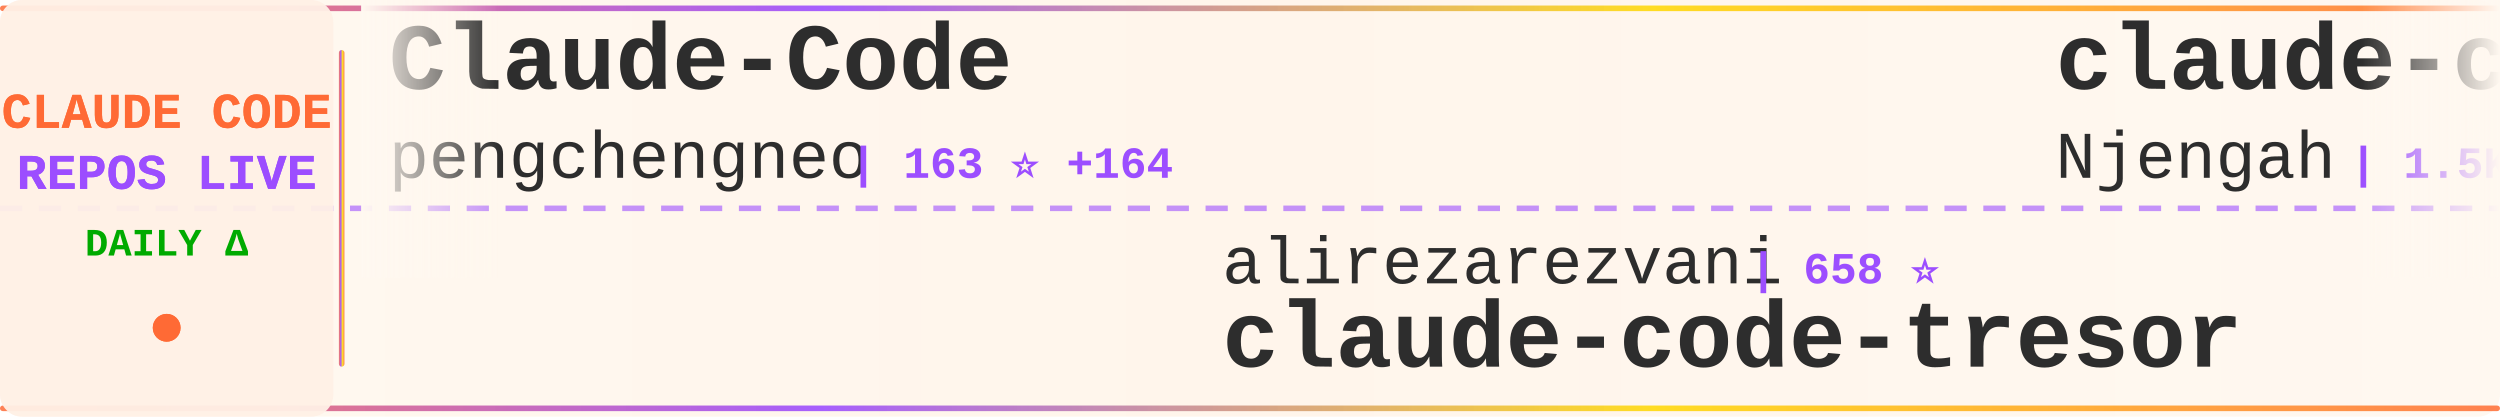
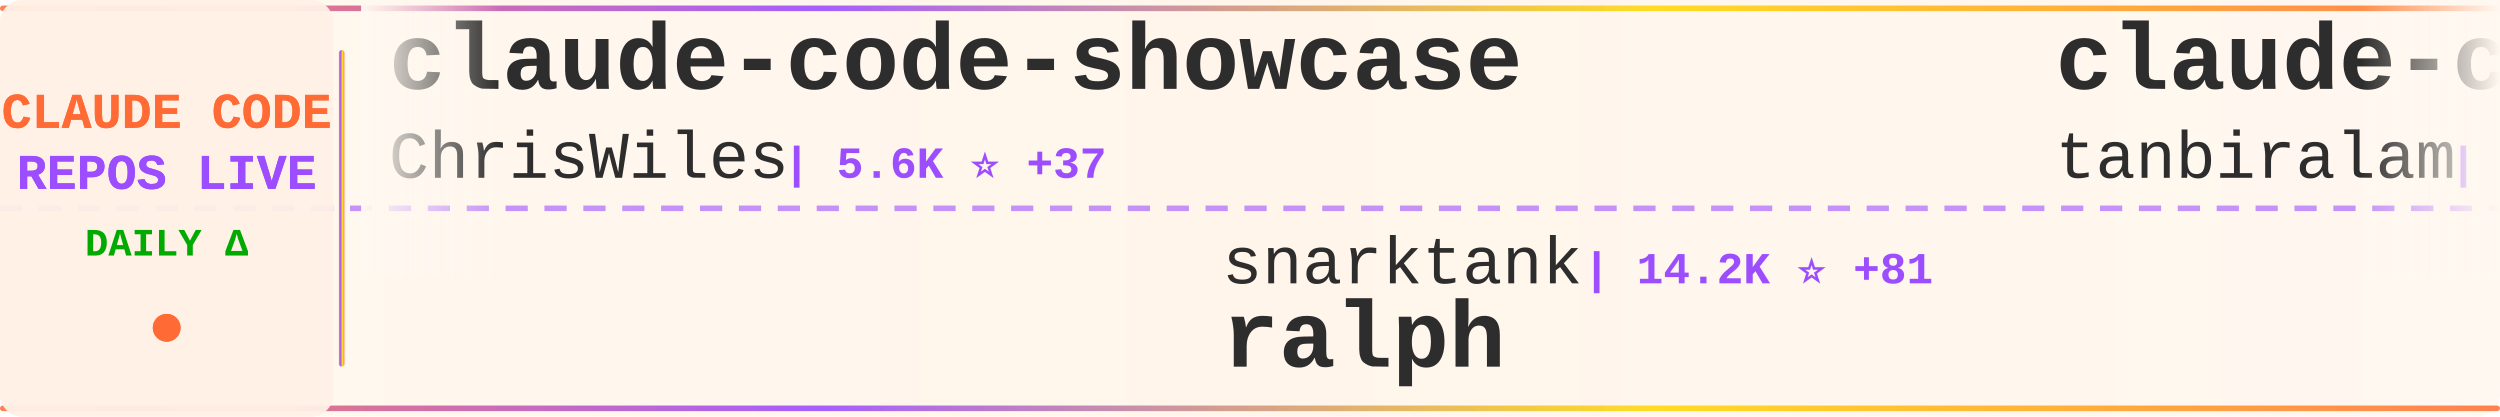
<svg xmlns="http://www.w3.org/2000/svg" width="900" height="150">
  <defs>
    <linearGradient id="tickerBg" x1="0%" y1="0%" x2="100%" y2="0%">
      <stop offset="0%" style="stop-color:#fff8f0;stop-opacity:0.98" />
      <stop offset="50%" style="stop-color:#fff5eb;stop-opacity:1" />
      <stop offset="100%" style="stop-color:#fff8f0;stop-opacity:0.98" />
    </linearGradient>
    <linearGradient id="borderGrad" x1="0%" y1="0%" x2="100%" y2="0%">
      <stop offset="0%" style="stop-color:#FF6B35;stop-opacity:0.85">
        <animate attributeName="stop-opacity" values="0.85;1;0.85" dur="2s" repeatCount="indefinite" />
      </stop>
      <stop offset="33%" style="stop-color:#9C4EFF;stop-opacity:0.9">
        <animate attributeName="stop-opacity" values="0.9;1;0.9" dur="2.2s" repeatCount="indefinite" />
      </stop>
      <stop offset="66%" style="stop-color:#FFD700;stop-opacity:0.85">
        <animate attributeName="stop-opacity" values="0.85;1;0.85" dur="1.8s" repeatCount="indefinite" />
      </stop>
      <stop offset="100%" style="stop-color:#FF6B35;stop-opacity:0.85">
        <animate attributeName="stop-opacity" values="0.85;1;0.85" dur="2s" repeatCount="indefinite" />
      </stop>
    </linearGradient>
    <filter id="textGlow">
      <feGaussianBlur stdDeviation="0.15" result="coloredBlur" />
      <feMerge>
        <feMergeNode in="coloredBlur" />
        <feMergeNode in="SourceGraphic" />
      </feMerge>
    </filter>
    <filter id="metricGlow">
      <feGaussianBlur stdDeviation="0.2" result="coloredBlur" />
      <feMerge>
        <feMergeNode in="coloredBlur" />
        <feMergeNode in="SourceGraphic" />
      </feMerge>
    </filter>
    <linearGradient id="leftFade" x1="0%" y1="0%" x2="100%" y2="0%">
      <stop offset="0%" style="stop-color:#fff8f0;stop-opacity:1" />
      <stop offset="100%" style="stop-color:#fff8f0;stop-opacity:0" />
    </linearGradient>
    <linearGradient id="rightFade" x1="0%" y1="0%" x2="100%" y2="0%">
      <stop offset="0%" style="stop-color:#fff8f0;stop-opacity:0" />
      <stop offset="100%" style="stop-color:#fff8f0;stop-opacity:1" />
    </linearGradient>
  </defs>
  <rect width="900" height="150" fill="url(#tickerBg)" rx="8" />
  <rect x="0" y="2" width="900" height="2" fill="url(#borderGrad)" rx="1" />
  <rect x="0" y="146" width="900" height="2" fill="url(#borderGrad)" rx="1" />
  <line x1="0" y1="75" x2="900" y2="75" stroke="#9C4EFF" stroke-width="2" stroke-dasharray="8 6" opacity="0.6" />
  <rect x="0" y="0" width="120" height="150" fill="#fff0e6" opacity="0.95" rx="8" />
  <text x="60" y="46" font-family="'Courier New', monospace" font-size="18" font-weight="bold" fill="#FF6B35" text-anchor="middle" filter="url(#textGlow)">
    CLAUDE CODE
  </text>
  <text x="60" y="68" font-family="'Courier New', monospace" font-size="18" font-weight="bold" fill="#9C4EFF" text-anchor="middle" filter="url(#textGlow)">
    REPOS LIVE
  </text>
  <text x="60" y="92" font-family="'Courier New', monospace" font-size="14" font-weight="bold" fill="#00aa00" text-anchor="middle">
    DAILY Δ
  </text>
  <circle cx="60" cy="118" r="5" fill="#FF6B35" filter="url(#metricGlow)">
    <animate attributeName="r" values="4;6;4" dur="1.5s" repeatCount="indefinite" />
    <animate attributeName="opacity" values="0.6;1;0.6" dur="1.5s" repeatCount="indefinite" />
  </circle>
  <rect x="122" y="18" width="2" height="114" fill="url(#borderGrad)" rx="1" />
  <clipPath id="tickerClip">
    <rect x="130" y="0" width="770" height="150" />
  </clipPath>
  <g clip-path="url(#tickerClip)">
    <g id="tickerItems">
      <animateTransform attributeName="transform" attributeType="XML" type="translate" from="0 0" to="-3000 0" dur="54s" repeatCount="indefinite" />
      <g transform="translate(0, 0)">
-         <text x="140" y="32" font-family="'Courier New', monospace" font-size="34" font-weight="bold" fill="#2d2d2d">Claude-Code</text>
-         <text x="140" y="64" font-family="'Courier New', monospace" font-size="24" font-weight="normal" fill="#2d2d2d" opacity="1.0">pengchengneo</text>
-         <text x="306" y="64" font-family="'Courier New', monospace" font-size="16" font-weight="bold" fill="#9C4EFF"> | 163 ⭐ +164</text>
+         <text x="140" y="32" font-family="'Courier New', monospace" font-size="34" font-weight="bold" fill="#2d2d2d">claude-code-showcase</text>
+         <text x="140" y="64" font-family="'Courier New', monospace" font-size="24" font-weight="normal" fill="#2d2d2d" opacity="1.0">ChrisWiles</text>
+         <text x="282" y="64" font-family="'Courier New', monospace" font-size="16" font-weight="bold" fill="#9C4EFF"> | 5.6K ⭐ +37</text>
      </g>
      <g transform="translate(300, 0)">
-         <text x="140" y="102" font-family="'Courier New', monospace" font-size="24" font-weight="normal" fill="#2d2d2d" opacity="1.0">alirezarezvani</text>
-         <text x="330" y="102" font-family="'Courier New', monospace" font-size="16" font-weight="bold" fill="#9C4EFF"> | 658 ⭐</text>
-         <text x="140" y="132" font-family="'Courier New', monospace" font-size="34" font-weight="bold" fill="#2d2d2d">claude-code-tresor</text>
+         <text x="140" y="102" font-family="'Courier New', monospace" font-size="24" font-weight="normal" fill="#2d2d2d" opacity="1.0">snarktank</text>
+         <text x="270" y="102" font-family="'Courier New', monospace" font-size="16" font-weight="bold" fill="#9C4EFF"> | 14.2K ⭐ +81</text>
+         <text x="140" y="132" font-family="'Courier New', monospace" font-size="34" font-weight="bold" fill="#2d2d2d">ralph</text>
      </g>
      <g transform="translate(600, 0)">
-         <text x="140" y="32" font-family="'Courier New', monospace" font-size="34" font-weight="bold" fill="#2d2d2d">claude-code-cheat-sheet</text>
-         <text x="140" y="64" font-family="'Courier New', monospace" font-size="24" font-weight="normal" fill="#2d2d2d" opacity="1.0">Njengah</text>
-         <text x="246" y="64" font-family="'Courier New', monospace" font-size="16" font-weight="bold" fill="#9C4EFF"> | 1.5K ⭐ +8</text>
+         <text x="140" y="32" font-family="'Courier New', monospace" font-size="34" font-weight="bold" fill="#2d2d2d">claude-code</text>
+         <text x="140" y="64" font-family="'Courier New', monospace" font-size="24" font-weight="normal" fill="#2d2d2d" opacity="1.0">tanbiralam</text>
+         <text x="282" y="64" font-family="'Courier New', monospace" font-size="16" font-weight="bold" fill="#9C4EFF"> | 165 ⭐ +165</text>
      </g>
      <g transform="translate(900, 0)">
-         <text x="140" y="102" font-family="'Courier New', monospace" font-size="24" font-weight="normal" fill="#2d2d2d" opacity="1.0">edmund-io</text>
-         <text x="270" y="102" font-family="'Courier New', monospace" font-size="16" font-weight="bold" fill="#9C4EFF"> | 1.4K ⭐ +4</text>
-         <text x="140" y="132" font-family="'Courier New', monospace" font-size="34" font-weight="bold" fill="#2d2d2d">edmunds-claude-code</text>
+         <text x="140" y="102" font-family="'Courier New', monospace" font-size="24" font-weight="normal" fill="#2d2d2d" opacity="1.0">JessyTsui</text>
+         <text x="270" y="102" font-family="'Courier New', monospace" font-size="16" font-weight="bold" fill="#9C4EFF"> | 1.2K ⭐ +1</text>
+         <text x="140" y="132" font-family="'Courier New', monospace" font-size="34" font-weight="bold" fill="#2d2d2d">Claude-Code-Remote</text>
      </g>
      <g transform="translate(1200, 0)">
-         <text x="140" y="32" font-family="'Courier New', monospace" font-size="34" font-weight="bold" fill="#2d2d2d">wechat-bot</text>
-         <text x="140" y="64" font-family="'Courier New', monospace" font-size="24" font-weight="normal" fill="#2d2d2d" opacity="1.0">cixingguangming55555</text>
-         <text x="402" y="64" font-family="'Courier New', monospace" font-size="16" font-weight="bold" fill="#9C4EFF"> | 2.5K ⭐</text>
+         <text x="140" y="32" font-family="'Courier New', monospace" font-size="34" font-weight="bold" fill="#2d2d2d">Claude-Code-x-OpenClaw-G...</text>
+         <text x="140" y="64" font-family="'Courier New', monospace" font-size="24" font-weight="normal" fill="#2d2d2d" opacity="1.0">KimYx0207</text>
+         <text x="270" y="64" font-family="'Courier New', monospace" font-size="16" font-weight="bold" fill="#9C4EFF"> | 2.5K ⭐ +42</text>
      </g>
      <g transform="translate(1500, 0)">
-         <text x="140" y="102" font-family="'Courier New', monospace" font-size="24" font-weight="normal" fill="#2d2d2d" opacity="1.0">nirholas</text>
-         <text x="258" y="102" font-family="'Courier New', monospace" font-size="16" font-weight="bold" fill="#9C4EFF"> | 509 ⭐ +519</text>
-         <text x="140" y="132" font-family="'Courier New', monospace" font-size="34" font-weight="bold" fill="#2d2d2d">claude-code</text>
+         <text x="140" y="102" font-family="'Courier New', monospace" font-size="24" font-weight="normal" fill="#2d2d2d" opacity="1.0">simonw</text>
+         <text x="234" y="102" font-family="'Courier New', monospace" font-size="16" font-weight="bold" fill="#9C4EFF"> | 1.4K ⭐ +7</text>
+         <text x="140" y="132" font-family="'Courier New', monospace" font-size="34" font-weight="bold" fill="#2d2d2d">claude-code-transcripts</text>
      </g>
      <g transform="translate(1800, 0)">
-         <text x="140" y="32" font-family="'Courier New', monospace" font-size="34" font-weight="bold" fill="#2d2d2d">claude-code-webui</text>
-         <text x="140" y="64" font-family="'Courier New', monospace" font-size="24" font-weight="normal" fill="#2d2d2d" opacity="1.0">sugyan</text>
-         <text x="234" y="64" font-family="'Courier New', monospace" font-size="16" font-weight="bold" fill="#9C4EFF"> | 989 ⭐ +1</text>
+         <text x="140" y="32" font-family="'Courier New', monospace" font-size="34" font-weight="bold" fill="#2d2d2d">Claude-Code-Workflow</text>
+         <text x="140" y="64" font-family="'Courier New', monospace" font-size="24" font-weight="normal" fill="#2d2d2d" opacity="1.0">catlog22</text>
+         <text x="258" y="64" font-family="'Courier New', monospace" font-size="16" font-weight="bold" fill="#9C4EFF"> | 1.6K ⭐ +14</text>
      </g>
      <g transform="translate(2100, 0)">
-         <text x="140" y="102" font-family="'Courier New', monospace" font-size="24" font-weight="normal" fill="#2d2d2d" opacity="1.0">tanbiralam</text>
-         <text x="282" y="102" font-family="'Courier New', monospace" font-size="16" font-weight="bold" fill="#9C4EFF"> | 57 ⭐ +58</text>
-         <text x="140" y="132" font-family="'Courier New', monospace" font-size="34" font-weight="bold" fill="#2d2d2d">claude-code</text>
+         <text x="140" y="102" font-family="'Courier New', monospace" font-size="24" font-weight="normal" fill="#2d2d2d" opacity="1.0">farion1231</text>
+         <text x="282" y="102" font-family="'Courier New', monospace" font-size="16" font-weight="bold" fill="#9C4EFF"> | 36.3K ⭐ +660</text>
+         <text x="140" y="132" font-family="'Courier New', monospace" font-size="34" font-weight="bold" fill="#2d2d2d">cc-switch</text>
      </g>
      <g transform="translate(2400, 0)">
-         <text x="140" y="32" font-family="'Courier New', monospace" font-size="34" font-weight="bold" fill="#2d2d2d">awesome-claude-skills</text>
-         <text x="140" y="64" font-family="'Courier New', monospace" font-size="24" font-weight="normal" fill="#2d2d2d" opacity="1.0">ComposioHQ</text>
-         <text x="282" y="64" font-family="'Courier New', monospace" font-size="16" font-weight="bold" fill="#9C4EFF"> | 49.7K ⭐ +382</text>
+         <text x="140" y="32" font-family="'Courier New', monospace" font-size="34" font-weight="bold" fill="#2d2d2d">claude-code-workflows</text>
+         <text x="140" y="64" font-family="'Courier New', monospace" font-size="24" font-weight="normal" fill="#2d2d2d" opacity="1.0">OneRedOak</text>
+         <text x="270" y="64" font-family="'Courier New', monospace" font-size="16" font-weight="bold" fill="#9C4EFF"> | 3.8K ⭐ +4</text>
      </g>
      <g transform="translate(2700, 0)">
-         <text x="140" y="102" font-family="'Courier New', monospace" font-size="24" font-weight="normal" fill="#2d2d2d" opacity="1.0">revfactory</text>
-         <text x="282" y="102" font-family="'Courier New', monospace" font-size="16" font-weight="bold" fill="#9C4EFF"> | 769 ⭐</text>
-         <text x="140" y="132" font-family="'Courier New', monospace" font-size="34" font-weight="bold" fill="#2d2d2d">claude-code-mastering</text>
+         <text x="140" y="102" font-family="'Courier New', monospace" font-size="24" font-weight="normal" fill="#2d2d2d" opacity="1.0">wshobson</text>
+         <text x="258" y="102" font-family="'Courier New', monospace" font-size="16" font-weight="bold" fill="#9C4EFF"> | 32.6K ⭐ +82</text>
+         <text x="140" y="132" font-family="'Courier New', monospace" font-size="34" font-weight="bold" fill="#2d2d2d">agents</text>
      </g>
      <g transform="translate(3000, 0)">
-         <text x="140" y="32" font-family="'Courier New', monospace" font-size="34" font-weight="bold" fill="#2d2d2d">Claude-Code</text>
-         <text x="140" y="64" font-family="'Courier New', monospace" font-size="24" font-weight="normal" fill="#2d2d2d" opacity="1.0">pengchengneo</text>
-         <text x="306" y="64" font-family="'Courier New', monospace" font-size="16" font-weight="bold" fill="#9C4EFF"> | 163 ⭐ +164</text>
+         <text x="140" y="32" font-family="'Courier New', monospace" font-size="34" font-weight="bold" fill="#2d2d2d">claude-code-showcase</text>
+         <text x="140" y="64" font-family="'Courier New', monospace" font-size="24" font-weight="normal" fill="#2d2d2d" opacity="1.0">ChrisWiles</text>
+         <text x="282" y="64" font-family="'Courier New', monospace" font-size="16" font-weight="bold" fill="#9C4EFF"> | 5.6K ⭐ +37</text>
      </g>
      <g transform="translate(3300, 0)">
-         <text x="140" y="102" font-family="'Courier New', monospace" font-size="24" font-weight="normal" fill="#2d2d2d" opacity="1.0">alirezarezvani</text>
-         <text x="330" y="102" font-family="'Courier New', monospace" font-size="16" font-weight="bold" fill="#9C4EFF"> | 658 ⭐</text>
-         <text x="140" y="132" font-family="'Courier New', monospace" font-size="34" font-weight="bold" fill="#2d2d2d">claude-code-tresor</text>
+         <text x="140" y="102" font-family="'Courier New', monospace" font-size="24" font-weight="normal" fill="#2d2d2d" opacity="1.0">snarktank</text>
+         <text x="270" y="102" font-family="'Courier New', monospace" font-size="16" font-weight="bold" fill="#9C4EFF"> | 14.2K ⭐ +81</text>
+         <text x="140" y="132" font-family="'Courier New', monospace" font-size="34" font-weight="bold" fill="#2d2d2d">ralph</text>
      </g>
      <g transform="translate(3600, 0)">
-         <text x="140" y="32" font-family="'Courier New', monospace" font-size="34" font-weight="bold" fill="#2d2d2d">claude-code-cheat-sheet</text>
-         <text x="140" y="64" font-family="'Courier New', monospace" font-size="24" font-weight="normal" fill="#2d2d2d" opacity="1.0">Njengah</text>
-         <text x="246" y="64" font-family="'Courier New', monospace" font-size="16" font-weight="bold" fill="#9C4EFF"> | 1.5K ⭐ +8</text>
+         <text x="140" y="32" font-family="'Courier New', monospace" font-size="34" font-weight="bold" fill="#2d2d2d">claude-code</text>
+         <text x="140" y="64" font-family="'Courier New', monospace" font-size="24" font-weight="normal" fill="#2d2d2d" opacity="1.0">tanbiralam</text>
+         <text x="282" y="64" font-family="'Courier New', monospace" font-size="16" font-weight="bold" fill="#9C4EFF"> | 165 ⭐ +165</text>
      </g>
      <g transform="translate(3900, 0)">
-         <text x="140" y="102" font-family="'Courier New', monospace" font-size="24" font-weight="normal" fill="#2d2d2d" opacity="1.0">edmund-io</text>
-         <text x="270" y="102" font-family="'Courier New', monospace" font-size="16" font-weight="bold" fill="#9C4EFF"> | 1.4K ⭐ +4</text>
-         <text x="140" y="132" font-family="'Courier New', monospace" font-size="34" font-weight="bold" fill="#2d2d2d">edmunds-claude-code</text>
+         <text x="140" y="102" font-family="'Courier New', monospace" font-size="24" font-weight="normal" fill="#2d2d2d" opacity="1.0">JessyTsui</text>
+         <text x="270" y="102" font-family="'Courier New', monospace" font-size="16" font-weight="bold" fill="#9C4EFF"> | 1.2K ⭐ +1</text>
+         <text x="140" y="132" font-family="'Courier New', monospace" font-size="34" font-weight="bold" fill="#2d2d2d">Claude-Code-Remote</text>
      </g>
    </g>
  </g>
  <rect x="130" y="0" width="50" height="100" fill="url(#leftFade)" />
  <rect x="850" y="0" width="50" height="100" fill="url(#rightFade)" />
</svg>
